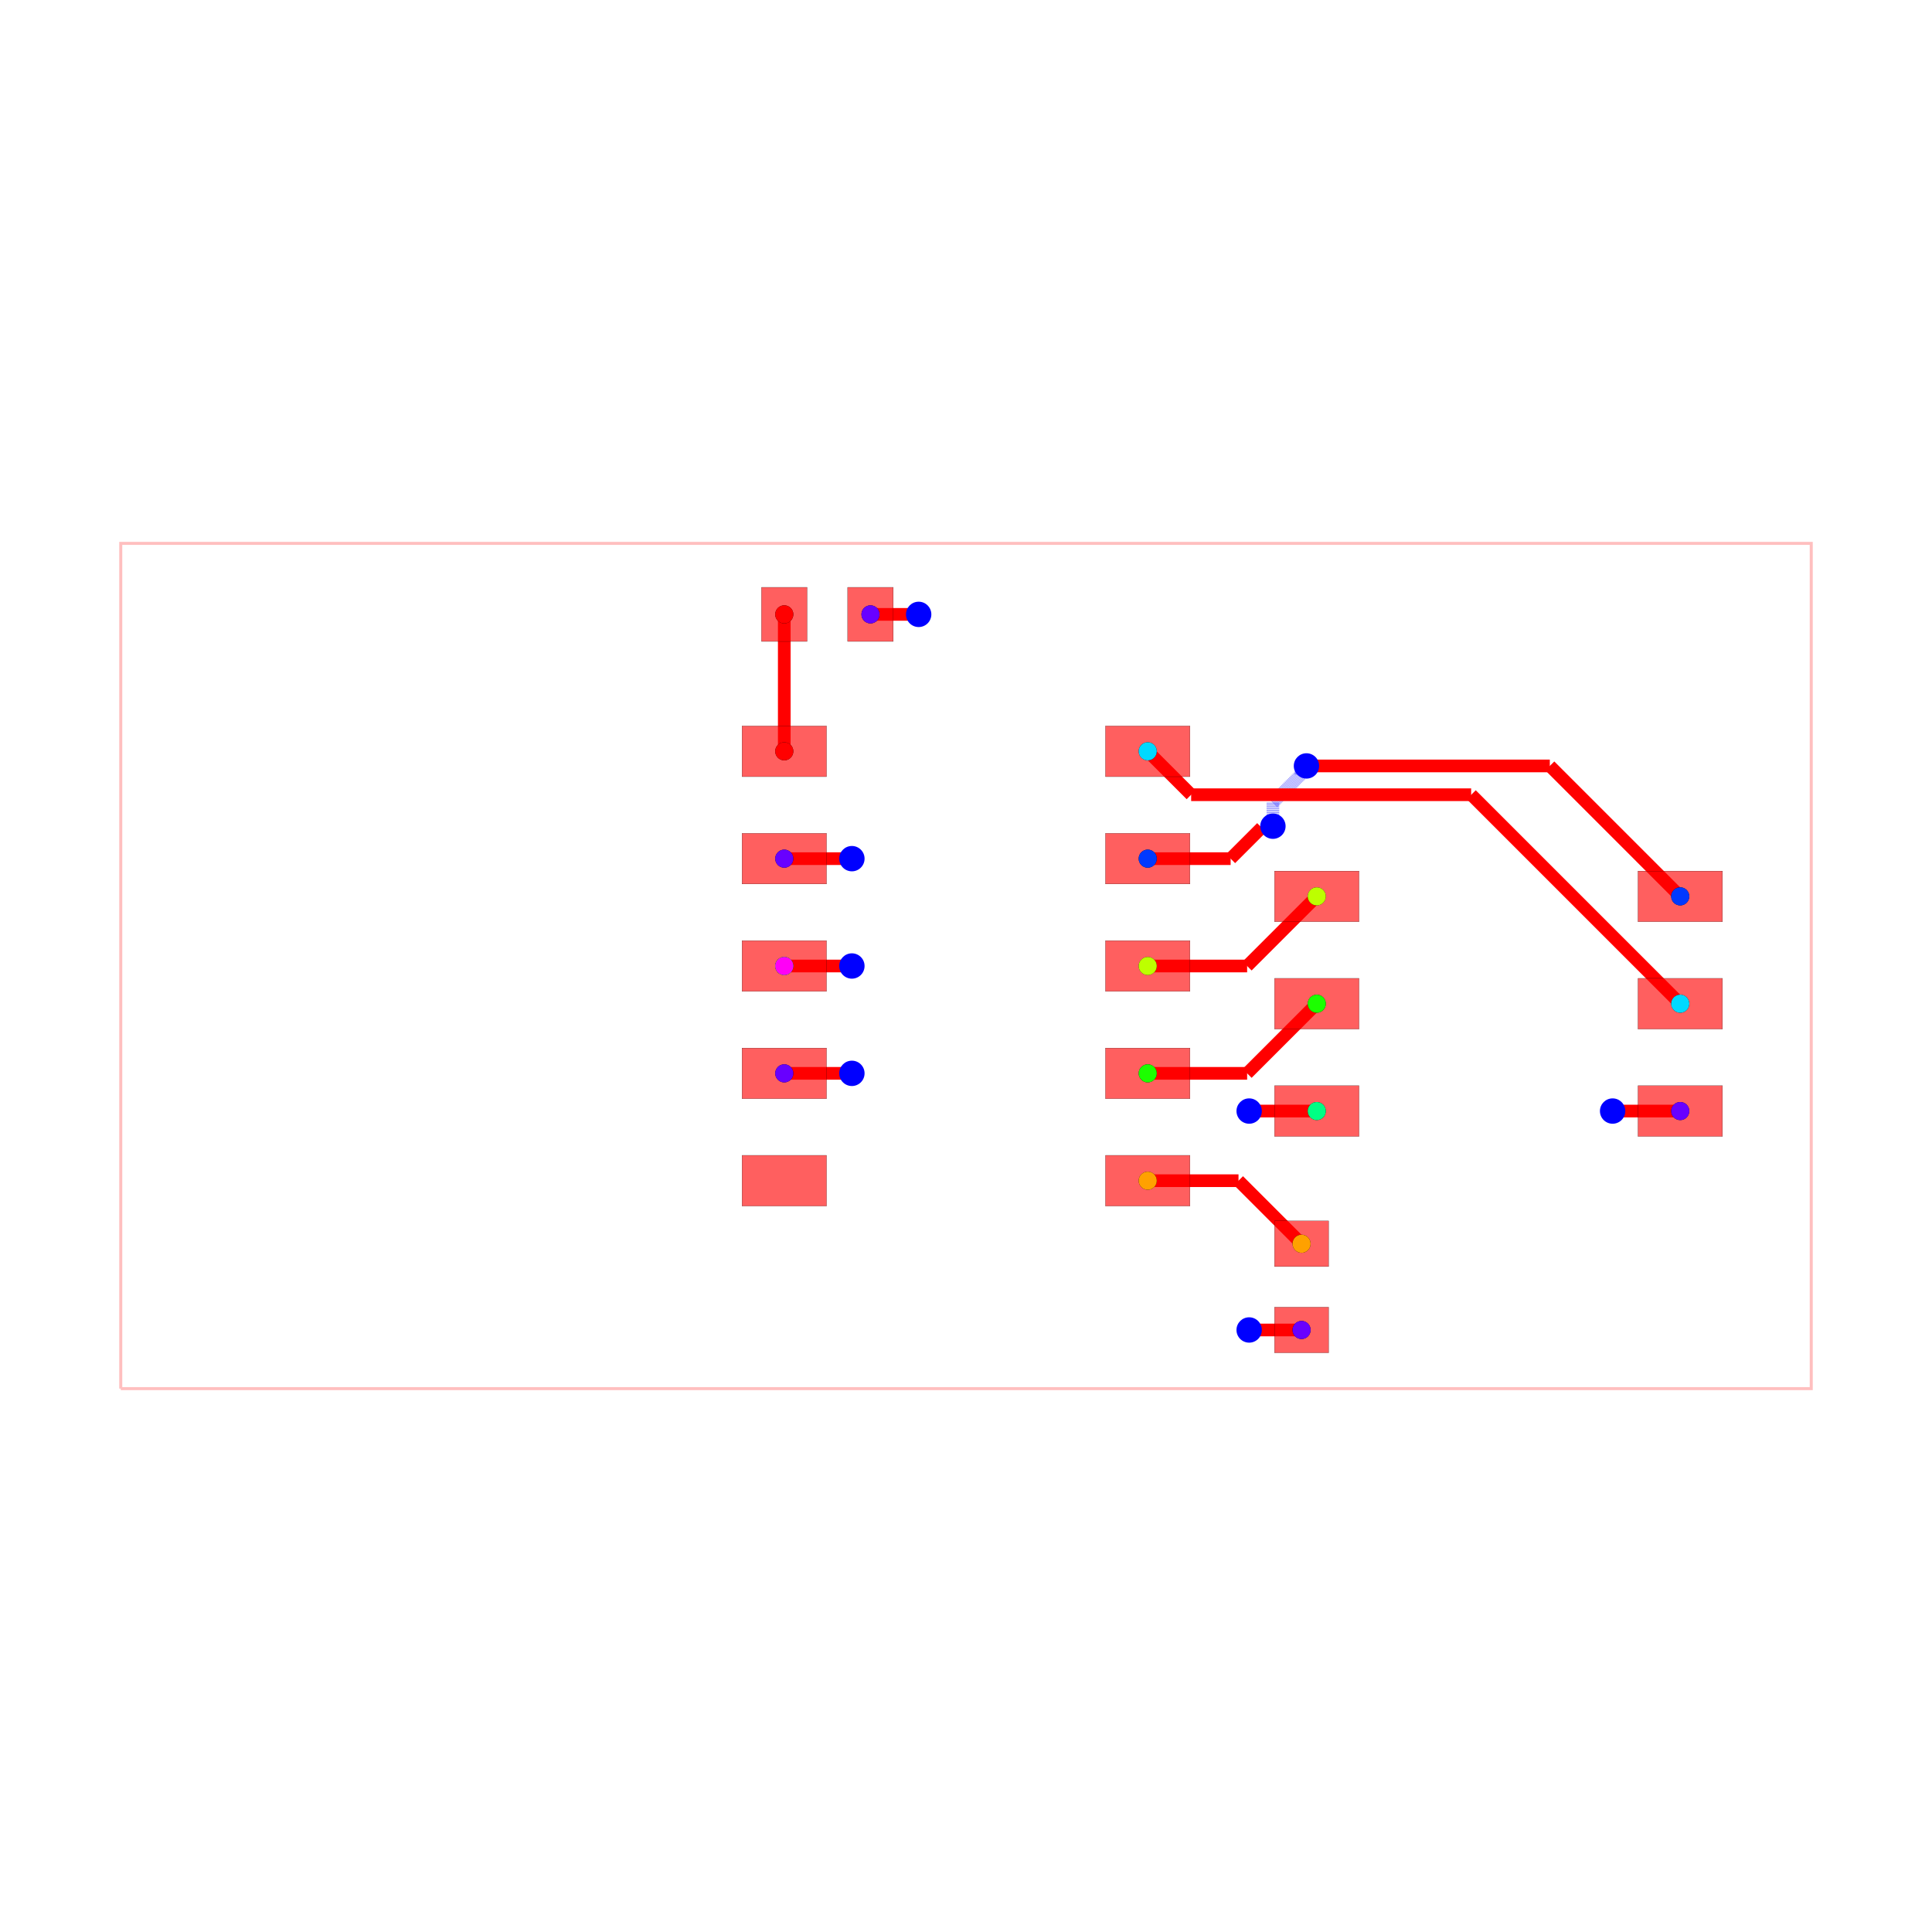
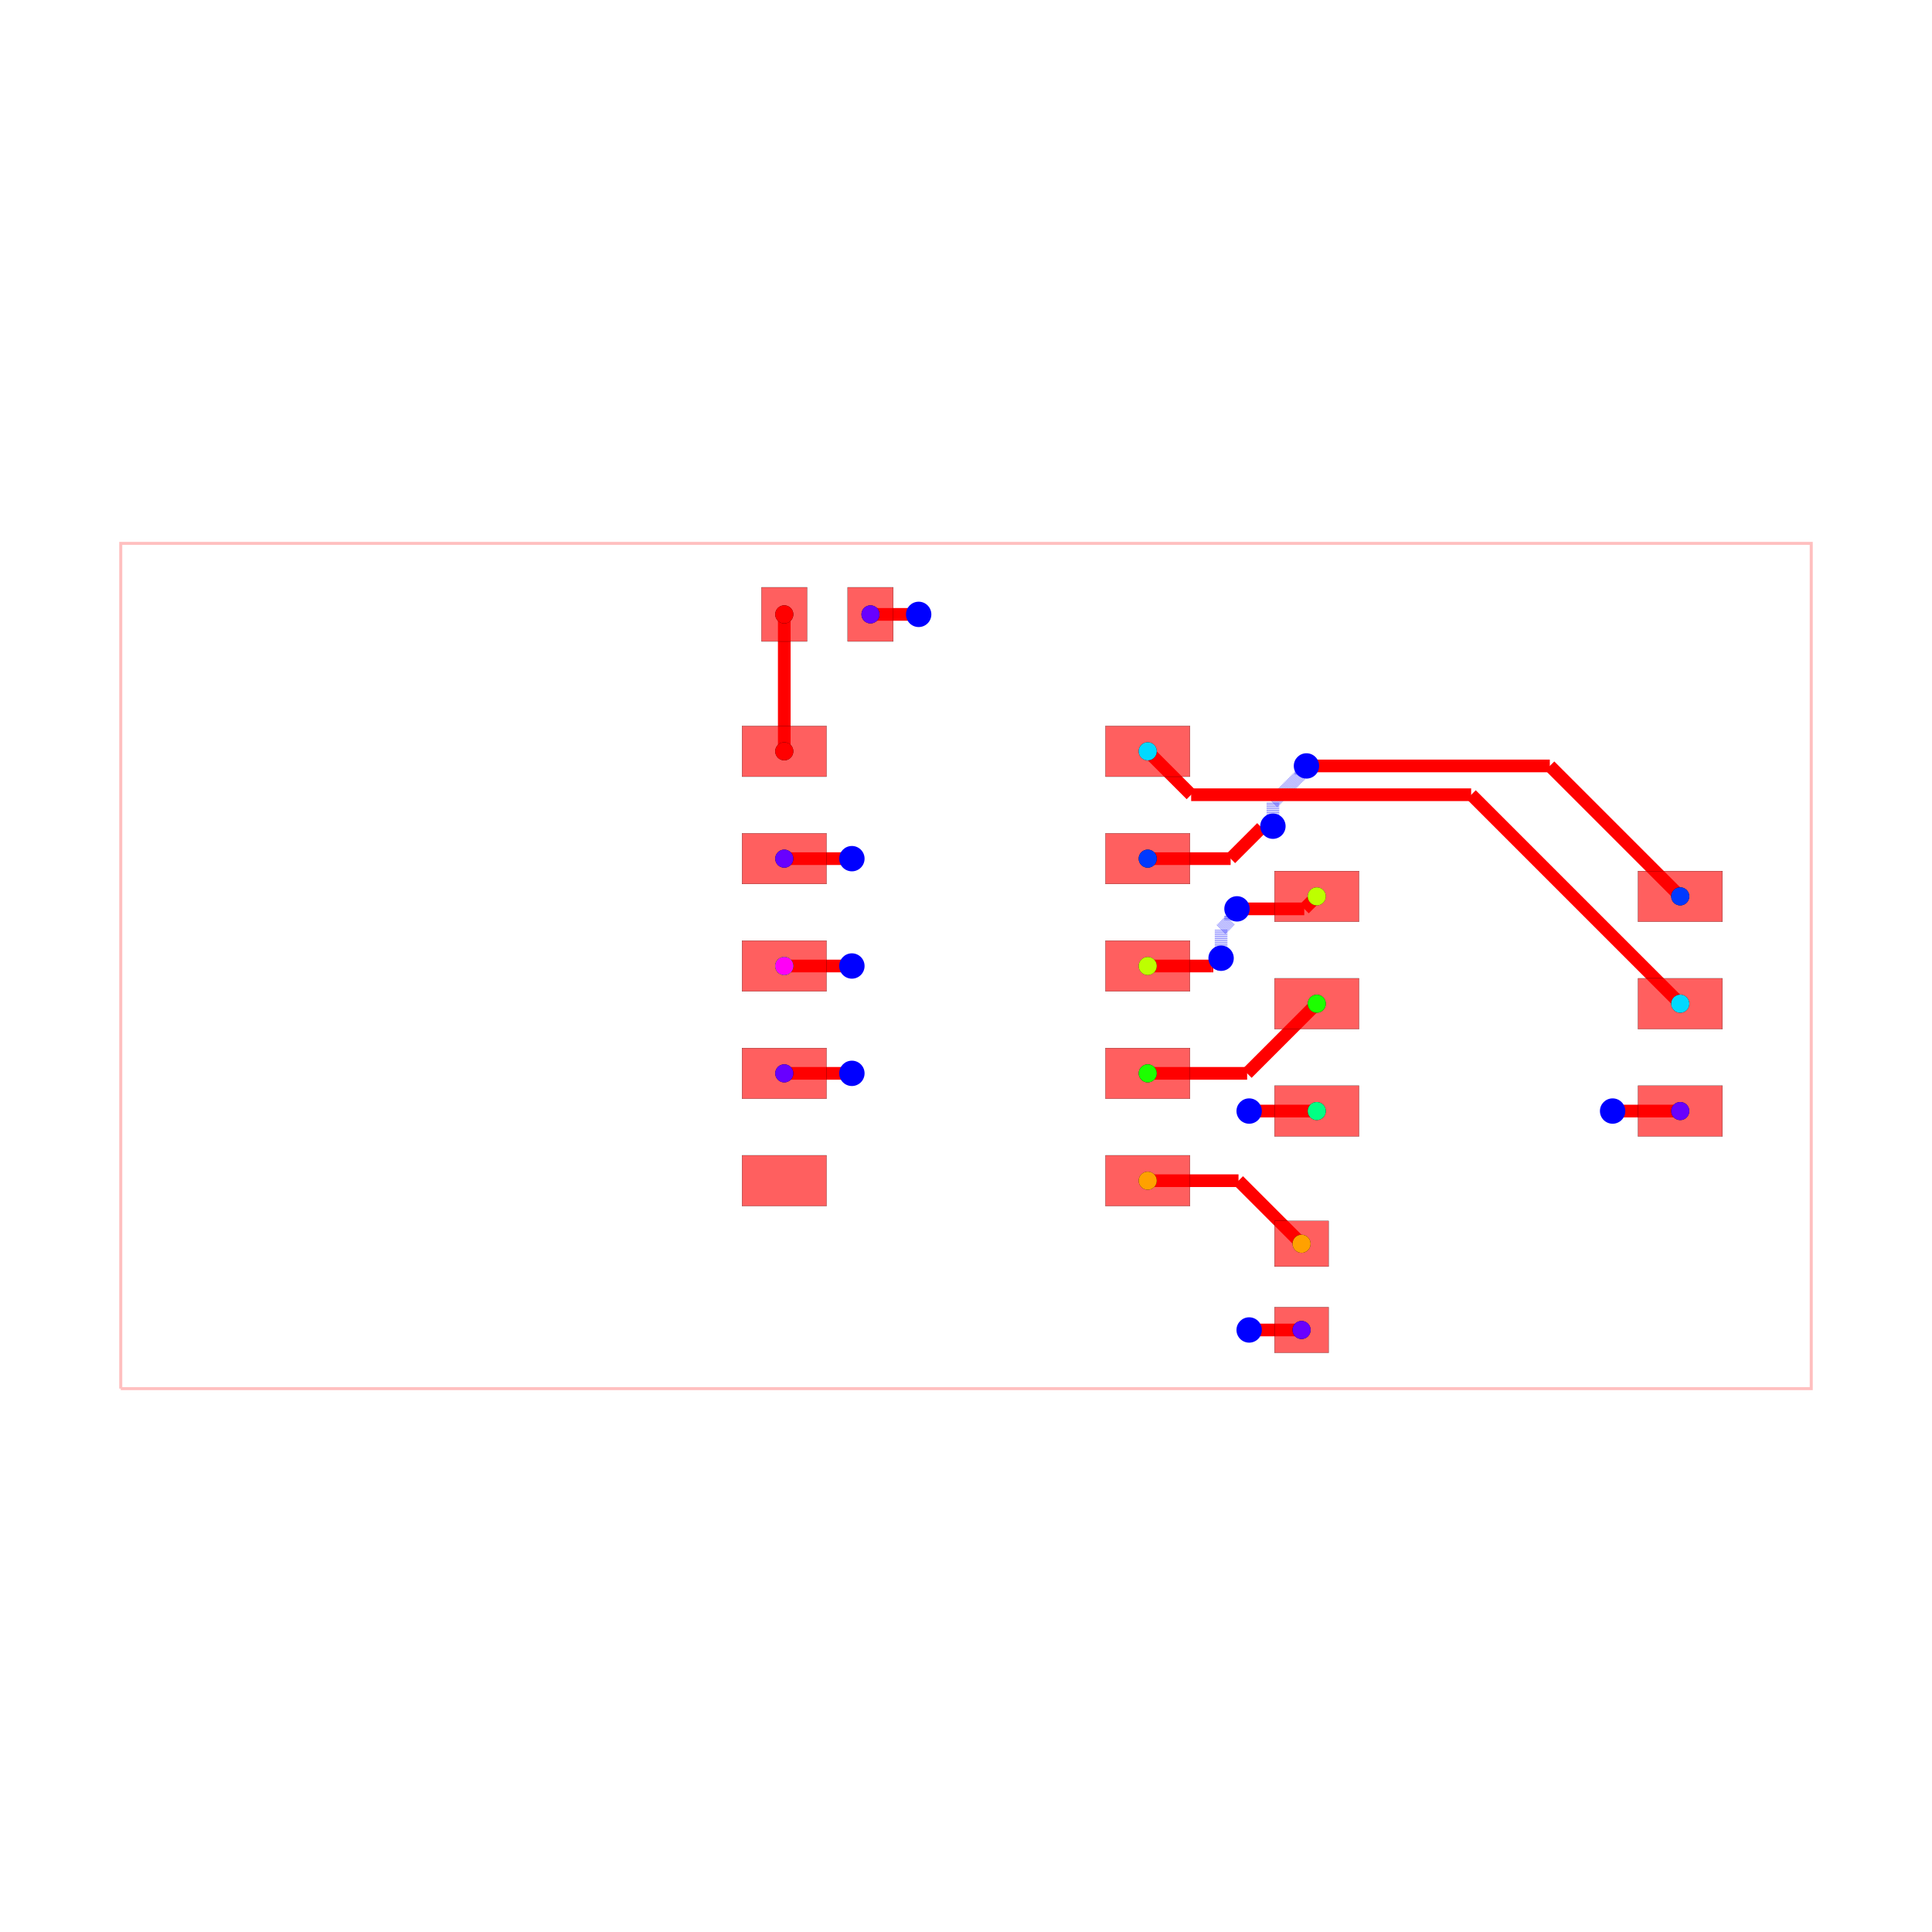
<svg xmlns="http://www.w3.org/2000/svg" width="640" height="640" viewBox="0 0 640 640">
  <rect width="100%" height="100%" fill="white" />
  <g>
    <polyline data-points="-10,-5 10,-5 10,5 -10,5 -10,-5" data-type="line" data-label="" points="40,460 600,460 600,180 40,180 40,460" fill="none" stroke="rgba(255,0,0,0.25)" stroke-width="1px" />
  </g>
  <g>
    <polyline data-points="-0.5600000000000005,4.16 -1.13,4.16" data-type="line" data-label="" points="304.32,203.52 288.36,203.52" fill="none" stroke="red" stroke-width="4.2" />
  </g>
  <g>
    <polyline data-points="3.3500000000000005,-4.306126129310514 3.969873870689486,-4.306126129310514" data-type="line" data-label="" points="413.8,440.572 431.156,440.572" fill="none" stroke="red" stroke-width="4.2" />
  </g>
  <g>
-     <polyline data-points="3.969873870689486,-4.306126129310514 3.97,-4.306126129310514" data-type="line" data-label="" points="431.156,440.572 431.16,440.572" fill="none" stroke="red" stroke-width="4.2" />
+     <polyline data-points="3.969873870689486,-4.306126129310514 3.97,-4.306" data-type="line" data-label="" points="431.156,440.572 431.16,440.568" fill="none" stroke="red" stroke-width="4.2" />
  </g>
  <g>
    <polyline data-points="7.6499999999999995,-1.716126129310514 8.449873870689485,-1.716126129310514" data-type="line" data-label="" points="534.2,368.052 556.596,368.052" fill="none" stroke="red" stroke-width="4.2" />
  </g>
  <g>
-     <polyline data-points="8.449873870689485,-1.716126129310514 8.45,-1.716126129310514" data-type="line" data-label="" points="556.596,368.052 556.6,368.052" fill="none" stroke="red" stroke-width="4.2" />
+     <polyline data-points="8.449873870689485,-1.716126129310514 8.45,-1.716" data-type="line" data-label="" points="556.596,368.052 556.6,368.048" fill="none" stroke="red" stroke-width="4.2" />
  </g>
  <g>
    <polyline data-points="-1.3499999999999999,1.27 -2.15,1.27" data-type="line" data-label="" points="282.2,284.44 259.8,284.44" fill="none" stroke="red" stroke-width="4.2" />
  </g>
  <g>
    <polyline data-points="-1.3499999999999999,-1.27 -2.15,-1.27" data-type="line" data-label="" points="282.2,355.56 259.8,355.56" fill="none" stroke="red" stroke-width="4.2" />
  </g>
  <g>
    <polyline data-points="2.15,1.27 3.1307798740952446,1.27" data-type="line" data-label="" points="380.2,284.44 407.662,284.44" fill="none" stroke="red" stroke-width="4.2" />
  </g>
  <g>
    <polyline data-points="3.1307798740952446,1.27 3.4978425209581796,1.6370626468629352" data-type="line" data-label="" points="407.662,284.44 417.94,274.162" fill="none" stroke="red" stroke-width="4.2" />
  </g>
  <g>
    <polyline data-points="3.4978425209581796,1.6370626468629352 3.6140626468629353,1.6370626468629352" data-type="line" data-label="" points="417.94,274.162 421.194,274.162" fill="none" stroke="red" stroke-width="4.2" />
  </g>
  <g>
    <polyline data-points="3.6140626468629353,1.6370626468629352 3.631,1.654" data-type="line" data-label="" points="421.194,274.162 421.668,273.688" fill="none" stroke="red" stroke-width="4.2" />
  </g>
  <g>
    <polyline data-points="3.631,1.654 3.631,1.9329141832279153" data-type="line" data-label="" points="421.668,273.688 421.668,265.878" fill="none" stroke="rgba(0,0,255,0.5)" stroke-width="4.2" stroke-dasharray="0.2 0.2" />
  </g>
  <g>
    <polyline data-points="3.631,1.9329141832279153 3.963372126069772,2.2652863092976876" data-type="line" data-label="" points="421.668,265.878 430.974,256.572" fill="none" stroke="rgba(0,0,255,0.5)" stroke-width="4.2" stroke-dasharray="0.2 0.2" />
  </g>
  <g>
    <polyline data-points="3.963372126069772,2.2652863092976876 3.963372126069772,2.3023721260697725" data-type="line" data-label="" points="430.974,256.572 430.974,255.534" fill="none" stroke="rgba(0,0,255,0.5)" stroke-width="4.2" stroke-dasharray="0.2 0.2" />
  </g>
  <g>
    <polyline data-points="3.963372126069772,2.3023721260697725 4.028,2.367" data-type="line" data-label="" points="430.974,255.534 432.784,253.724" fill="none" stroke="rgba(0,0,255,0.5)" stroke-width="4.2" stroke-dasharray="0.2 0.2" />
  </g>
  <g>
    <polyline data-points="4.028,2.367 6.906999999999999,2.367" data-type="line" data-label="" points="432.784,253.724 513.396,253.724" fill="none" stroke="red" stroke-width="4.2" />
  </g>
  <g>
-     <polyline data-points="6.906999999999999,2.367 8.45,0.8238738706894861" data-type="line" data-label="" points="513.396,253.724 556.6,296.932" fill="none" stroke="red" stroke-width="4.2" />
+     <polyline data-points="6.906999999999999,2.367 8.45,0.824" data-type="line" data-label="" points="513.396,253.724 556.6,296.928" fill="none" stroke="red" stroke-width="4.2" />
  </g>
  <g>
    <polyline data-points="2.15,2.54 2.6637425105495103,2.0262574894504897" data-type="line" data-label="" points="380.2,248.88 394.585,263.265" fill="none" stroke="red" stroke-width="4.2" />
  </g>
  <g>
    <polyline data-points="2.6637425105495103,2.0262574894504897 5.974342891380486,2.0262574894504897" data-type="line" data-label="" points="394.585,263.265 487.282,263.265" fill="none" stroke="red" stroke-width="4.2" />
  </g>
  <g>
    <polyline data-points="5.974342891380486,2.0262574894504897 5.9777425105495094,2.0262574894504897" data-type="line" data-label="" points="487.282,263.265 487.377,263.265" fill="none" stroke="red" stroke-width="4.2" />
  </g>
  <g>
-     <polyline data-points="5.9777425105495094,2.0262574894504897 8.45,-0.4461261293105139" data-type="line" data-label="" points="487.377,263.265 556.6,332.492" fill="none" stroke="red" stroke-width="4.2" />
+     <polyline data-points="5.9777425105495094,2.0262574894504897 8.45,-0.446" data-type="line" data-label="" points="487.377,263.265 556.6,332.488" fill="none" stroke="red" stroke-width="4.2" />
  </g>
  <g>
    <polyline data-points="3.3500000000000005,-1.716126129310514 4.149873870689486,-1.716126129310514" data-type="line" data-label="" points="413.8,368.052 436.196,368.052" fill="none" stroke="red" stroke-width="4.2" />
  </g>
  <g>
-     <polyline data-points="4.149873870689486,-1.716126129310514 4.15,-1.716126129310514" data-type="line" data-label="" points="436.196,368.052 436.2,368.052" fill="none" stroke="red" stroke-width="4.2" />
+     <polyline data-points="4.149873870689486,-1.716126129310514 4.15,-1.716" data-type="line" data-label="" points="436.196,368.052 436.2,368.048" fill="none" stroke="red" stroke-width="4.2" />
  </g>
  <g>
    <polyline data-points="-1.3499999999999999,0 -2.15,0" data-type="line" data-label="" points="282.2,320 259.8,320" fill="none" stroke="red" stroke-width="4.2" />
  </g>
  <g>
    <polyline data-points="2.15,-1.27 3.3260000000000005,-1.27" data-type="line" data-label="" points="380.2,355.56 413.128,355.56" fill="none" stroke="red" stroke-width="4.2" />
  </g>
  <g>
-     <polyline data-points="3.3260000000000005,-1.27 4.15,-0.4461261293105139" data-type="line" data-label="" points="413.128,355.56 436.2,332.492" fill="none" stroke="red" stroke-width="4.2" />
-   </g>
-   <g>
-     <polyline data-points="2.15,0 3.3260000000000005,0" data-type="line" data-label="" points="380.2,320 413.128,320" fill="none" stroke="red" stroke-width="4.2" />
-   </g>
-   <g>
-     <polyline data-points="3.3260000000000005,0 4.15,0.8238738706894861" data-type="line" data-label="" points="413.128,320 436.2,296.932" fill="none" stroke="red" stroke-width="4.2" />
+     <polyline data-points="3.3260000000000005,-1.27 4.15,-0.446" data-type="line" data-label="" points="413.128,355.56 436.2,332.488" fill="none" stroke="red" stroke-width="4.2" />
+   </g>
+   <g>
+     <polyline data-points="2.15,0 2.8998984923622673,0" data-type="line" data-label="" points="380.2,320 401.197,320" fill="none" stroke="red" stroke-width="4.2" />
+   </g>
+   <g>
+     <polyline data-points="2.8998984923622673,0 2.9259999999999997,0" data-type="line" data-label="" points="401.197,320 401.928,320" fill="none" stroke="red" stroke-width="4.2" />
+   </g>
+   <g>
+     <polyline data-points="2.9259999999999997,0 3.018,0.092" data-type="line" data-label="" points="401.928,320 404.504,317.424" fill="none" stroke="red" stroke-width="4.2" />
+   </g>
+   <g>
+     <polyline data-points="3.018,0.092 3.018,0.4323001534107448" data-type="line" data-label="" points="404.504,317.424 404.504,307.896" fill="none" stroke="rgba(0,0,255,0.5)" stroke-width="4.2" stroke-dasharray="0.2 0.2" />
+   </g>
+   <g>
+     <polyline data-points="3.018,0.4323001534107448 3.1302252775902257,0.5445254310009707" data-type="line" data-label="" points="404.504,307.896 407.646,304.753" fill="none" stroke="rgba(0,0,255,0.5)" stroke-width="4.2" stroke-dasharray="0.2 0.2" />
+   </g>
+   <g>
+     <polyline data-points="3.1302252775902257,0.5445254310009707 3.1302252775902257,0.6002252775902258" data-type="line" data-label="" points="407.646,304.753 407.646,303.194" fill="none" stroke="rgba(0,0,255,0.5)" stroke-width="4.2" stroke-dasharray="0.2 0.2" />
+   </g>
+   <g>
+     <polyline data-points="3.1302252775902257,0.6002252775902258 3.206,0.676" data-type="line" data-label="" points="407.646,303.194 409.768,301.072" fill="none" stroke="rgba(0,0,255,0.5)" stroke-width="4.2" stroke-dasharray="0.2 0.2" />
+   </g>
+   <g>
+     <polyline data-points="3.206,0.676 4.002000000000001,0.676" data-type="line" data-label="" points="409.768,301.072 432.056,301.072" fill="none" stroke="red" stroke-width="4.2" />
+   </g>
+   <g>
+     <polyline data-points="4.002000000000001,0.676 4.15,0.824" data-type="line" data-label="" points="432.056,301.072 436.2,296.928" fill="none" stroke="red" stroke-width="4.2" />
  </g>
  <g>
    <polyline data-points="2.15,-2.54 3.224,-2.54" data-type="line" data-label="" points="380.2,391.12 410.272,391.12" fill="none" stroke="red" stroke-width="4.2" />
  </g>
  <g>
-     <polyline data-points="3.224,-2.54 3.97,-3.2861261293105146" data-type="line" data-label="" points="410.272,391.12 431.16,412.012" fill="none" stroke="red" stroke-width="4.2" />
+     <polyline data-points="3.224,-2.54 3.97,-3.286" data-type="line" data-label="" points="410.272,391.12 431.16,412.008" fill="none" stroke="red" stroke-width="4.2" />
  </g>
  <g>
    <polyline data-points="-2.15,2.54 -2.15,4.16" data-type="line" data-label="" points="259.8,248.88 259.8,203.52" fill="none" stroke="red" stroke-width="4.2" />
  </g>
  <g>
    <rect data-type="rect" data-label="top source_trace_3" data-x="-2.15" data-y="2.54" x="245.8" y="240.48" width="28" height="16.8" fill="rgba(255,0,0,0.25)" stroke="black" stroke-width="0.036" />
  </g>
  <g>
    <rect data-type="rect" data-label="top source_net_0" data-x="-2.15" data-y="1.27" x="245.8" y="276.04" width="28" height="16.8" fill="rgba(255,0,0,0.25)" stroke="black" stroke-width="0.036" />
  </g>
  <g>
    <rect data-type="rect" data-label="top source_trace_9, source_net_1" data-x="-2.15" data-y="0" x="245.8" y="311.6" width="28" height="16.8" fill="rgba(255,0,0,0.25)" stroke="black" stroke-width="0.036" />
  </g>
  <g>
    <rect data-type="rect" data-label="top source_net_0" data-x="-2.15" data-y="-1.27" x="245.8" y="347.16" width="28" height="16.8" fill="rgba(255,0,0,0.25)" stroke="black" stroke-width="0.036" />
  </g>
  <g>
    <rect data-type="rect" data-label="top" data-x="-2.15" data-y="-2.54" x="245.8" y="382.72" width="28" height="16.8" fill="rgba(255,0,0,0.25)" stroke="black" stroke-width="0.036" />
  </g>
  <g>
    <rect data-type="rect" data-label="top source_trace_5" data-x="2.15" data-y="-2.54" x="366.2" y="382.72" width="28" height="16.8" fill="rgba(255,0,0,0.25)" stroke="black" stroke-width="0.036" />
  </g>
  <g>
    <rect data-type="rect" data-label="top source_trace_8" data-x="2.15" data-y="-1.27" x="366.2" y="347.16" width="28" height="16.8" fill="rgba(255,0,0,0.25)" stroke="black" stroke-width="0.036" />
  </g>
  <g>
    <rect data-type="rect" data-label="top source_trace_7" data-x="2.15" data-y="0" x="366.2" y="311.6" width="28" height="16.8" fill="rgba(255,0,0,0.25)" stroke="black" stroke-width="0.036" />
  </g>
  <g>
    <rect data-type="rect" data-label="top source_trace_12" data-x="2.15" data-y="1.27" x="366.2" y="276.04" width="28" height="16.8" fill="rgba(255,0,0,0.25)" stroke="black" stroke-width="0.036" />
  </g>
  <g>
    <rect data-type="rect" data-label="top source_trace_11" data-x="2.15" data-y="2.54" x="366.2" y="240.48" width="28" height="16.8" fill="rgba(255,0,0,0.25)" stroke="black" stroke-width="0.036" />
  </g>
  <g>
    <rect data-type="rect" data-label="top source_trace_3" data-x="-2.1500000000000004" data-y="4.16" x="252.24" y="194.56" width="15.12" height="17.92" fill="rgba(255,0,0,0.25)" stroke="black" stroke-width="0.036" />
  </g>
  <g>
    <rect data-type="rect" data-label="top source_net_0" data-x="-1.1300000000000006" data-y="4.16" x="280.8" y="194.56" width="15.12" height="17.92" fill="rgba(255,0,0,0.25)" stroke="black" stroke-width="0.036" />
  </g>
  <g>
    <rect data-type="rect" data-label="top source_trace_5" data-x="3.97" data-y="-3.2861261293105146" x="422.2" y="404.452" width="17.92" height="15.12" fill="rgba(255,0,0,0.25)" stroke="black" stroke-width="0.036" />
  </g>
  <g>
    <rect data-type="rect" data-label="top source_net_0" data-x="3.97" data-y="-4.306126129310514" x="422.2" y="433.012" width="17.92" height="15.12" fill="rgba(255,0,0,0.25)" stroke="black" stroke-width="0.036" />
  </g>
  <g>
    <rect data-type="rect" data-label="top source_trace_7" data-x="4.15" data-y="0.8238738706894861" x="422.2" y="288.532" width="28" height="16.8" fill="rgba(255,0,0,0.25)" stroke="black" stroke-width="0.036" />
  </g>
  <g>
    <rect data-type="rect" data-label="top source_trace_8" data-x="4.15" data-y="-0.4461261293105139" x="422.2" y="324.092" width="28" height="16.8" fill="rgba(255,0,0,0.25)" stroke="black" stroke-width="0.036" />
  </g>
  <g>
    <rect data-type="rect" data-label="top source_trace_9, source_net_1" data-x="4.15" data-y="-1.716126129310514" x="422.2" y="359.652" width="28" height="16.8" fill="rgba(255,0,0,0.25)" stroke="black" stroke-width="0.036" />
  </g>
  <g>
    <rect data-type="rect" data-label="top source_net_0" data-x="8.45" data-y="-1.716126129310514" x="542.6" y="359.652" width="28" height="16.8" fill="rgba(255,0,0,0.25)" stroke="black" stroke-width="0.036" />
  </g>
  <g>
    <rect data-type="rect" data-label="top source_trace_11" data-x="8.45" data-y="-0.4461261293105139" x="542.6" y="324.092" width="28" height="16.8" fill="rgba(255,0,0,0.25)" stroke="black" stroke-width="0.036" />
  </g>
  <g>
    <rect data-type="rect" data-label="top source_trace_12" data-x="8.45" data-y="0.8238738706894861" x="542.6" y="288.532" width="28" height="16.8" fill="rgba(255,0,0,0.25)" stroke="black" stroke-width="0.036" />
  </g>
  <g>
    <rect data-type="rect" data-label="top source_trace_3" data-x="-2.15" data-y="2.54" x="245.8" y="240.48" width="28" height="16.8" fill="rgba(255,0,0,0.5)" stroke="black" stroke-width="0.036" />
  </g>
  <g>
    <rect data-type="rect" data-label="top source_net_0" data-x="-2.15" data-y="1.27" x="245.8" y="276.04" width="28" height="16.8" fill="rgba(255,0,0,0.5)" stroke="black" stroke-width="0.036" />
  </g>
  <g>
    <rect data-type="rect" data-label="top source_trace_9, source_net_1" data-x="-2.15" data-y="0" x="245.8" y="311.6" width="28" height="16.8" fill="rgba(255,0,0,0.5)" stroke="black" stroke-width="0.036" />
  </g>
  <g>
    <rect data-type="rect" data-label="top source_net_0" data-x="-2.15" data-y="-1.27" x="245.8" y="347.16" width="28" height="16.8" fill="rgba(255,0,0,0.5)" stroke="black" stroke-width="0.036" />
  </g>
  <g>
    <rect data-type="rect" data-label="top" data-x="-2.15" data-y="-2.54" x="245.8" y="382.72" width="28" height="16.8" fill="rgba(255,0,0,0.5)" stroke="black" stroke-width="0.036" />
  </g>
  <g>
    <rect data-type="rect" data-label="top source_trace_5" data-x="2.15" data-y="-2.54" x="366.2" y="382.72" width="28" height="16.8" fill="rgba(255,0,0,0.5)" stroke="black" stroke-width="0.036" />
  </g>
  <g>
    <rect data-type="rect" data-label="top source_trace_8" data-x="2.15" data-y="-1.27" x="366.2" y="347.16" width="28" height="16.8" fill="rgba(255,0,0,0.5)" stroke="black" stroke-width="0.036" />
  </g>
  <g>
    <rect data-type="rect" data-label="top source_trace_7" data-x="2.15" data-y="0" x="366.2" y="311.6" width="28" height="16.8" fill="rgba(255,0,0,0.5)" stroke="black" stroke-width="0.036" />
  </g>
  <g>
    <rect data-type="rect" data-label="top source_trace_12" data-x="2.15" data-y="1.27" x="366.2" y="276.04" width="28" height="16.8" fill="rgba(255,0,0,0.5)" stroke="black" stroke-width="0.036" />
  </g>
  <g>
    <rect data-type="rect" data-label="top source_trace_11" data-x="2.15" data-y="2.54" x="366.2" y="240.48" width="28" height="16.8" fill="rgba(255,0,0,0.5)" stroke="black" stroke-width="0.036" />
  </g>
  <g>
    <rect data-type="rect" data-label="top source_trace_3" data-x="-2.1500000000000004" data-y="4.16" x="252.24" y="194.56" width="15.12" height="17.92" fill="rgba(255,0,0,0.5)" stroke="black" stroke-width="0.036" />
  </g>
  <g>
    <rect data-type="rect" data-label="top source_net_0" data-x="-1.1300000000000006" data-y="4.16" x="280.8" y="194.56" width="15.12" height="17.92" fill="rgba(255,0,0,0.5)" stroke="black" stroke-width="0.036" />
  </g>
  <g>
    <rect data-type="rect" data-label="top source_trace_5" data-x="3.97" data-y="-3.2861261293105146" x="422.2" y="404.452" width="17.92" height="15.12" fill="rgba(255,0,0,0.5)" stroke="black" stroke-width="0.036" />
  </g>
  <g>
    <rect data-type="rect" data-label="top source_net_0" data-x="3.97" data-y="-4.306126129310514" x="422.2" y="433.012" width="17.92" height="15.12" fill="rgba(255,0,0,0.5)" stroke="black" stroke-width="0.036" />
  </g>
  <g>
    <rect data-type="rect" data-label="top source_trace_7" data-x="4.15" data-y="0.8238738706894861" x="422.2" y="288.532" width="28" height="16.8" fill="rgba(255,0,0,0.5)" stroke="black" stroke-width="0.036" />
  </g>
  <g>
    <rect data-type="rect" data-label="top source_trace_8" data-x="4.15" data-y="-0.4461261293105139" x="422.2" y="324.092" width="28" height="16.8" fill="rgba(255,0,0,0.5)" stroke="black" stroke-width="0.036" />
  </g>
  <g>
    <rect data-type="rect" data-label="top source_trace_9, source_net_1" data-x="4.15" data-y="-1.716126129310514" x="422.2" y="359.652" width="28" height="16.8" fill="rgba(255,0,0,0.5)" stroke="black" stroke-width="0.036" />
  </g>
  <g>
    <rect data-type="rect" data-label="top source_net_0" data-x="8.45" data-y="-1.716126129310514" x="542.6" y="359.652" width="28" height="16.8" fill="rgba(255,0,0,0.5)" stroke="black" stroke-width="0.036" />
  </g>
  <g>
    <rect data-type="rect" data-label="top source_trace_11" data-x="8.45" data-y="-0.4461261293105139" x="542.6" y="324.092" width="28" height="16.8" fill="rgba(255,0,0,0.5)" stroke="black" stroke-width="0.036" />
  </g>
  <g>
    <rect data-type="rect" data-label="top source_trace_12" data-x="8.45" data-y="0.8238738706894861" x="542.6" y="288.532" width="28" height="16.8" fill="rgba(255,0,0,0.5)" stroke="black" stroke-width="0.036" />
  </g>
  <circle data-type="circle" data-label="" data-x="-0.5600000000000005" data-y="4.16" cx="304.32" cy="203.52" r="4.2" fill="blue" stroke="none" stroke-width="0.036" />
  <circle data-type="circle" data-label="" data-x="3.3500000000000005" data-y="-4.306126129310514" cx="413.8" cy="440.572" r="4.2" fill="blue" stroke="none" stroke-width="0.036" />
  <circle data-type="circle" data-label="" data-x="7.6499999999999995" data-y="-1.716126129310514" cx="534.2" cy="368.052" r="4.2" fill="blue" stroke="none" stroke-width="0.036" />
  <circle data-type="circle" data-label="" data-x="-1.3499999999999999" data-y="1.27" cx="282.2" cy="284.44" r="4.2" fill="blue" stroke="none" stroke-width="0.036" />
  <circle data-type="circle" data-label="" data-x="-1.3499999999999999" data-y="-1.27" cx="282.2" cy="355.56" r="4.2" fill="blue" stroke="none" stroke-width="0.036" />
  <circle data-type="circle" data-label="" data-x="3.631" data-y="1.654" cx="421.668" cy="273.688" r="4.2" fill="blue" stroke="none" stroke-width="0.036" />
  <circle data-type="circle" data-label="" data-x="4.028" data-y="2.367" cx="432.784" cy="253.724" r="4.2" fill="blue" stroke="none" stroke-width="0.036" />
  <circle data-type="circle" data-label="" data-x="3.3500000000000005" data-y="-1.716126129310514" cx="413.8" cy="368.052" r="4.2" fill="blue" stroke="none" stroke-width="0.036" />
  <circle data-type="circle" data-label="" data-x="-1.3499999999999999" data-y="0" cx="282.2" cy="320" r="4.2" fill="blue" stroke="none" stroke-width="0.036" />
+   <circle data-type="circle" data-label="" data-x="3.018" data-y="0.092" cx="404.504" cy="317.424" r="4.2" fill="blue" stroke="none" stroke-width="0.036" />
+   <circle data-type="circle" data-label="" data-x="3.206" data-y="0.676" cx="409.768" cy="301.072" r="4.2" fill="blue" stroke="none" stroke-width="0.036" />
  <g>
    <circle data-type="point" data-label="source_trace_3 pcb_port_10" data-x="-2.1500000000000004" data-y="4.16" cx="259.8" cy="203.52" r="3" fill="black" />
  </g>
  <g>
    <circle data-type="point" data-label="source_trace_3 pcb_port_0" data-x="-2.15" data-y="2.54" cx="259.8" cy="248.88" r="3" fill="black" />
  </g>
  <g>
    <circle data-type="point" data-label="source_trace_5 pcb_port_12" data-x="3.97" data-y="-3.2861261293105146" cx="431.16" cy="412.012" r="3" fill="black" />
  </g>
  <g>
    <circle data-type="point" data-label="source_trace_5 pcb_port_5" data-x="2.15" data-y="-2.54" cx="380.2" cy="391.12" r="3" fill="black" />
  </g>
  <g>
    <circle data-type="point" data-label="source_trace_7 pcb_port_14" data-x="4.15" data-y="0.8238738706894861" cx="436.2" cy="296.932" r="3" fill="black" />
  </g>
  <g>
    <circle data-type="point" data-label="source_trace_7 pcb_port_7" data-x="2.15" data-y="0" cx="380.2" cy="320" r="3" fill="black" />
  </g>
  <g>
    <circle data-type="point" data-label="source_trace_8 pcb_port_15" data-x="4.15" data-y="-0.4461261293105139" cx="436.2" cy="332.492" r="3" fill="black" />
  </g>
  <g>
    <circle data-type="point" data-label="source_trace_8 pcb_port_6" data-x="2.15" data-y="-1.27" cx="380.2" cy="355.56" r="3" fill="black" />
  </g>
  <g>
    <circle data-type="point" data-label="source_trace_9 pcb_port_16" data-x="4.15" data-y="-1.716126129310514" cx="436.2" cy="368.052" r="3" fill="black" />
  </g>
  <g>
    <circle data-type="point" data-label="source_trace_9 pcb_port_2" data-x="-2.15" data-y="0" cx="259.8" cy="320" r="3" fill="black" />
  </g>
  <g>
    <circle data-type="point" data-label="source_trace_11 pcb_port_18" data-x="8.45" data-y="-0.4461261293105139" cx="556.6" cy="332.492" r="3" fill="black" />
  </g>
  <g>
    <circle data-type="point" data-label="source_trace_11 pcb_port_9" data-x="2.15" data-y="2.54" cx="380.2" cy="248.88" r="3" fill="black" />
  </g>
  <g>
    <circle data-type="point" data-label="source_trace_12 pcb_port_19" data-x="8.45" data-y="0.8238738706894861" cx="556.6" cy="296.932" r="3" fill="black" />
  </g>
  <g>
    <circle data-type="point" data-label="source_trace_12 pcb_port_8" data-x="2.15" data-y="1.27" cx="380.2" cy="284.44" r="3" fill="black" />
  </g>
  <g>
    <circle data-type="point" data-label="source_net_0 pcb_port_1" data-x="-2.15" data-y="1.27" cx="259.8" cy="284.44" r="3" fill="black" />
  </g>
  <g>
    <circle data-type="point" data-label="source_net_0 pcb_port_3" data-x="-2.15" data-y="-1.27" cx="259.8" cy="355.56" r="3" fill="black" />
  </g>
  <g>
    <circle data-type="point" data-label="source_net_0 pcb_port_11" data-x="-1.1300000000000006" data-y="4.16" cx="288.36" cy="203.52" r="3" fill="black" />
  </g>
  <g>
    <circle data-type="point" data-label="source_net_0 pcb_port_13" data-x="3.97" data-y="-4.306126129310514" cx="431.16" cy="440.572" r="3" fill="black" />
  </g>
  <g>
    <circle data-type="point" data-label="source_net_0 pcb_port_17" data-x="8.45" data-y="-1.716126129310514" cx="556.6" cy="368.052" r="3" fill="black" />
  </g>
  <g>
    <circle data-type="point" data-label="source_net_1 pcb_port_2" data-x="-2.15" data-y="0" cx="259.8" cy="320" r="3" fill="black" />
  </g>
  <g>
    <circle data-type="point" data-label="source_trace_3 source_trace_3 top" data-x="-2.1500000000000004" data-y="4.16" cx="259.8" cy="203.52" r="3" fill="hsl(0, 100%, 50%)" />
  </g>
  <g>
    <circle data-type="point" data-label="source_trace_3 source_trace_3 top" data-x="-2.15" data-y="2.54" cx="259.8" cy="248.88" r="3" fill="hsl(0, 100%, 50%)" />
  </g>
  <g>
    <circle data-type="point" data-label="source_trace_5 source_trace_5 top" data-x="3.97" data-y="-3.2861261293105146" cx="431.16" cy="412.012" r="3" fill="hsl(37.778, 100%, 50%)" />
  </g>
  <g>
    <circle data-type="point" data-label="source_trace_5 source_trace_5 top" data-x="2.15" data-y="-2.54" cx="380.2" cy="391.12" r="3" fill="hsl(37.778, 100%, 50%)" />
  </g>
  <g>
    <circle data-type="point" data-label="source_trace_7 source_trace_7 top" data-x="4.15" data-y="0.8238738706894861" cx="436.2" cy="296.932" r="3" fill="hsl(75.556, 100%, 50%)" />
  </g>
  <g>
    <circle data-type="point" data-label="source_trace_7 source_trace_7 top" data-x="2.15" data-y="0" cx="380.2" cy="320" r="3" fill="hsl(75.556, 100%, 50%)" />
  </g>
  <g>
    <circle data-type="point" data-label="source_trace_8 source_trace_8 top" data-x="4.15" data-y="-0.4461261293105139" cx="436.2" cy="332.492" r="3" fill="hsl(113.333, 100%, 50%)" />
  </g>
  <g>
    <circle data-type="point" data-label="source_trace_8 source_trace_8 top" data-x="2.15" data-y="-1.27" cx="380.2" cy="355.56" r="3" fill="hsl(113.333, 100%, 50%)" />
  </g>
  <g>
    <circle data-type="point" data-label="source_trace_9 source_trace_9 top" data-x="4.15" data-y="-1.716126129310514" cx="436.2" cy="368.052" r="3" fill="hsl(151.111, 100%, 50%)" />
  </g>
  <g>
    <circle data-type="point" data-label="source_trace_9 source_trace_9 top" data-x="-2.15" data-y="0" cx="259.8" cy="320" r="3" fill="hsl(151.111, 100%, 50%)" />
  </g>
  <g>
    <circle data-type="point" data-label="source_trace_11 source_trace_11 top" data-x="8.45" data-y="-0.4461261293105139" cx="556.6" cy="332.492" r="3" fill="hsl(188.889, 100%, 50%)" />
  </g>
  <g>
    <circle data-type="point" data-label="source_trace_11 source_trace_11 top" data-x="2.15" data-y="2.54" cx="380.2" cy="248.88" r="3" fill="hsl(188.889, 100%, 50%)" />
  </g>
  <g>
    <circle data-type="point" data-label="source_trace_12 source_trace_12 top" data-x="8.45" data-y="0.8238738706894861" cx="556.6" cy="296.932" r="3" fill="hsl(226.667, 100%, 50%)" />
  </g>
  <g>
    <circle data-type="point" data-label="source_trace_12 source_trace_12 top" data-x="2.15" data-y="1.27" cx="380.2" cy="284.44" r="3" fill="hsl(226.667, 100%, 50%)" />
  </g>
  <g>
    <circle data-type="point" data-label="source_net_0 source_net_0 top" data-x="-2.15" data-y="1.27" cx="259.8" cy="284.44" r="3" fill="hsl(264.444, 100%, 50%)" />
  </g>
  <g>
    <circle data-type="point" data-label="source_net_0 source_net_0 top" data-x="-2.15" data-y="-1.27" cx="259.8" cy="355.56" r="3" fill="hsl(264.444, 100%, 50%)" />
  </g>
  <g>
    <circle data-type="point" data-label="source_net_0 source_net_0 top" data-x="-1.1300000000000006" data-y="4.16" cx="288.36" cy="203.52" r="3" fill="hsl(264.444, 100%, 50%)" />
  </g>
  <g>
    <circle data-type="point" data-label="source_net_0 source_net_0 top" data-x="3.97" data-y="-4.306126129310514" cx="431.16" cy="440.572" r="3" fill="hsl(264.444, 100%, 50%)" />
  </g>
  <g>
    <circle data-type="point" data-label="source_net_0 source_net_0 top" data-x="8.45" data-y="-1.716126129310514" cx="556.6" cy="368.052" r="3" fill="hsl(264.444, 100%, 50%)" />
  </g>
  <g>
    <circle data-type="point" data-label="source_net_1 source_net_1 top" data-x="-2.15" data-y="0" cx="259.8" cy="320" r="3" fill="hsl(302.222, 100%, 50%)" />
  </g>
  <g id="crosshair" style="display: none">
    <line id="crosshair-h" y1="0" y2="640" stroke="#666" stroke-width="0.5" />
    <line id="crosshair-v" x1="0" x2="640" stroke="#666" stroke-width="0.5" />
    <text id="coordinates" font-family="monospace" font-size="12" fill="#666" />
  </g>
</svg>
